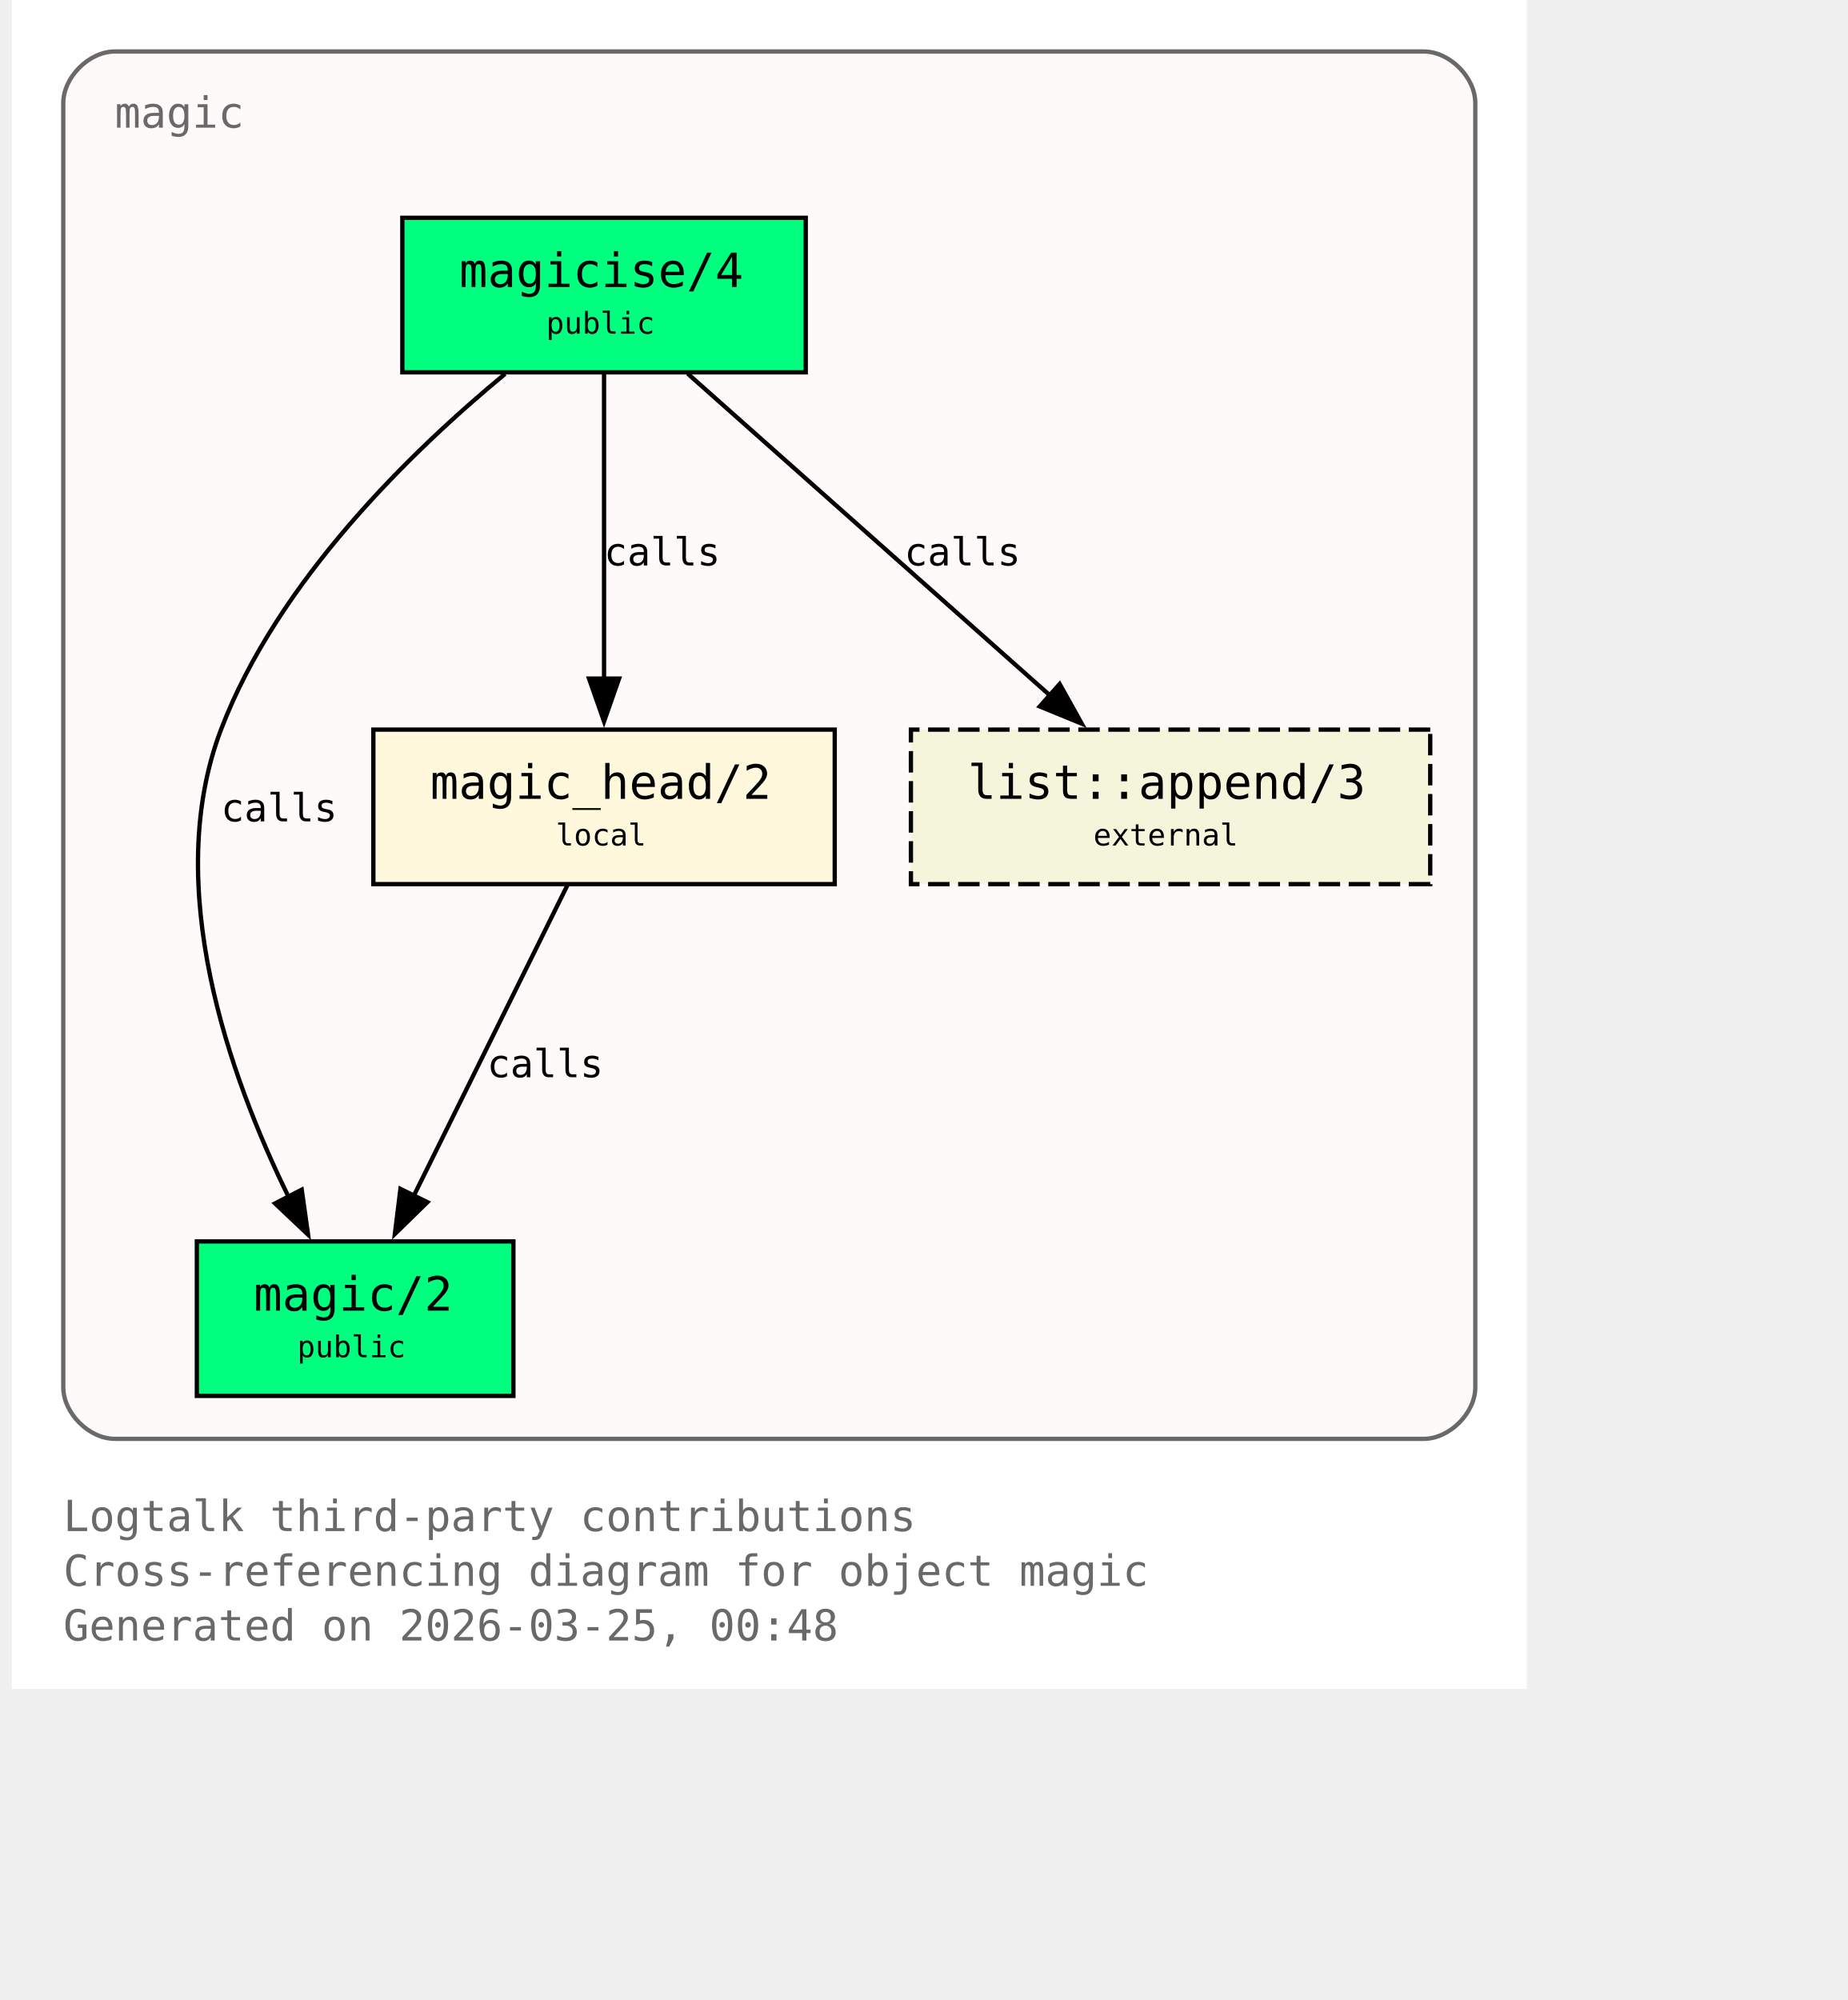
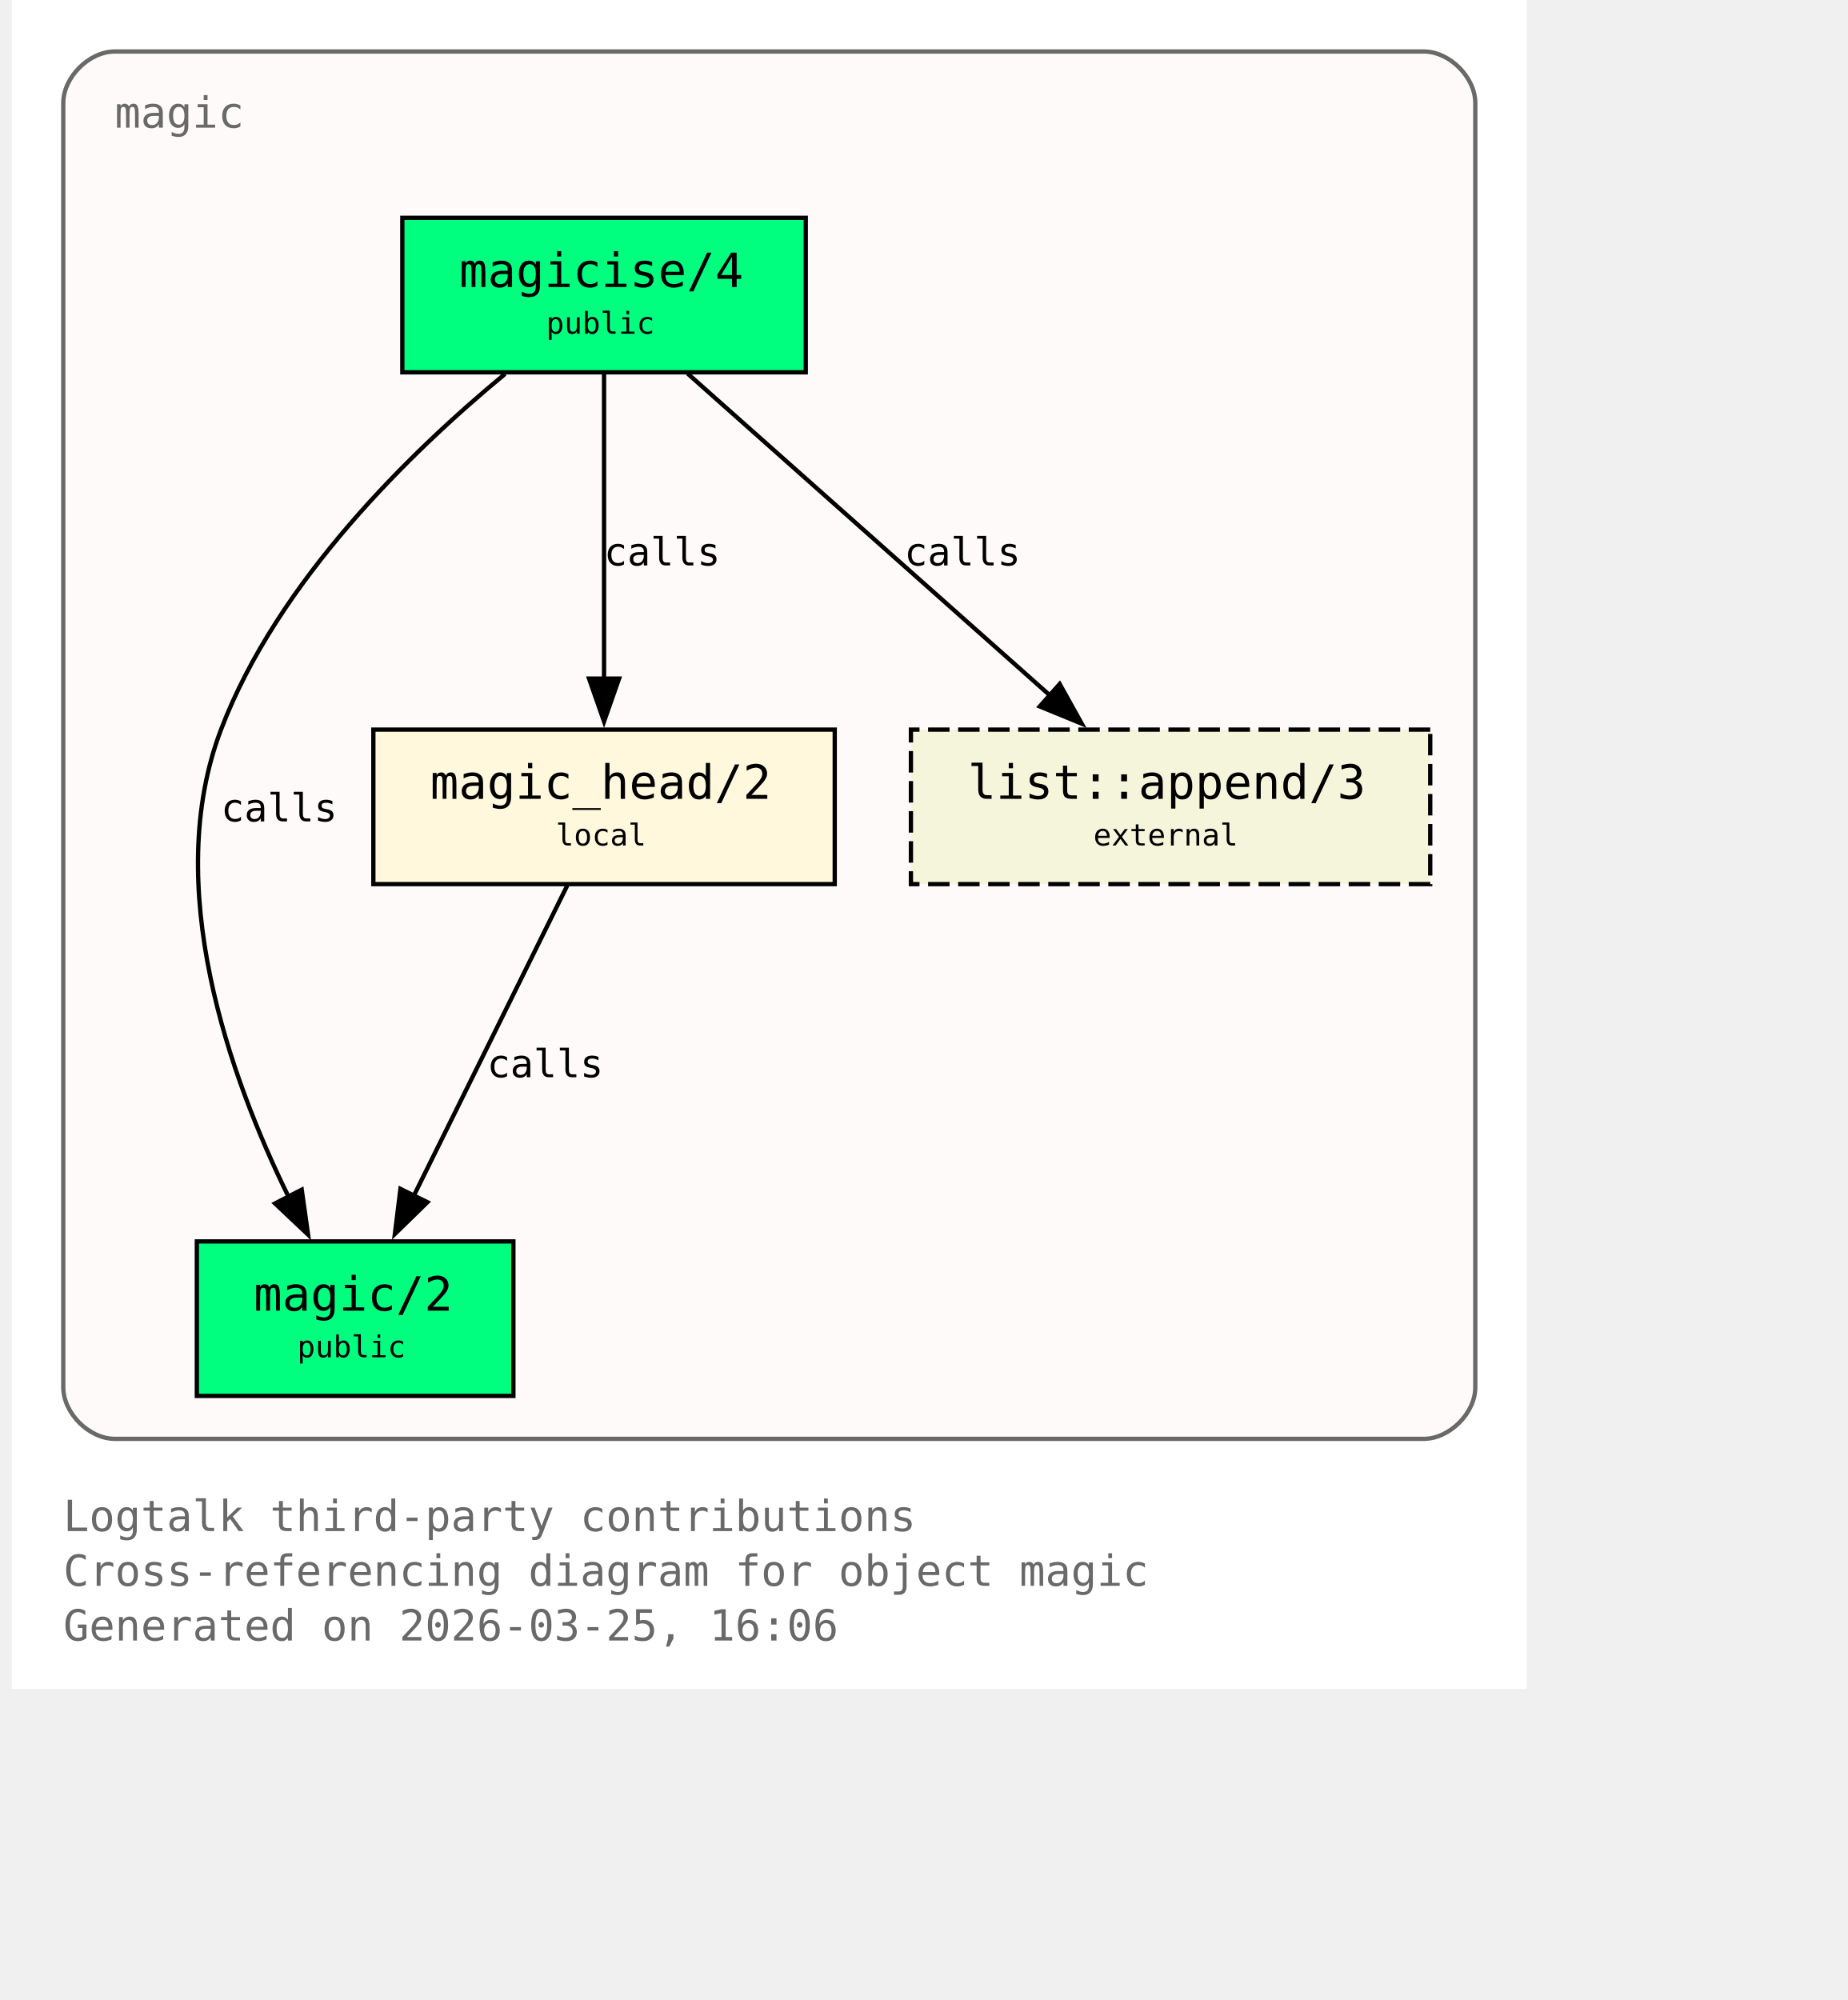
<svg xmlns="http://www.w3.org/2000/svg" xmlns:xlink="http://www.w3.org/1999/xlink" width="497pt" height="538pt" viewBox="72.00 72.00 425.00 466.00">
  <g id="graph0" class="graph" transform="scale(1 1) rotate(0) translate(76 461.5)">
    <polygon fill="white" stroke="none" points="-4,4 -4,-389.5 349,-389.5 349,4 -4,4" />
    <text xml:space="preserve" text-anchor="start" x="8" y="-32.75" font-family="Monospace" font-size="10.00" fill="dimgray">Logtalk third-party contributions</text>
    <text xml:space="preserve" text-anchor="start" x="8" y="-20" font-family="Monospace" font-size="10.00" fill="dimgray">Cross-referencing diagram for object magic</text>
-     <text xml:space="preserve" text-anchor="start" x="8" y="-7.25" font-family="Monospace" font-size="10.00" fill="dimgray">Generated on 2026-03-25, 00:48</text>
+     <text xml:space="preserve" text-anchor="start" x="8" y="-7.25" font-family="Monospace" font-size="10.00" fill="dimgray">Generated on 2026-03-25, 16:06</text>
    <g id="clust1" class="cluster">
      <g id="a_clust1">
        <a xlink:title="magic">
          <path fill="snow" stroke="dimgray" d="M20,-54.25C20,-54.25 325,-54.25 325,-54.25 331,-54.25 337,-60.25 337,-66.25 337,-66.25 337,-365.5 337,-365.5 337,-371.5 331,-377.5 325,-377.5 325,-377.5 20,-377.5 20,-377.5 14,-377.5 8,-371.5 8,-365.5 8,-365.5 8,-66.25 8,-66.25 8,-60.25 14,-54.25 20,-54.25" />
          <g id="a_clust1_0">
-             <a xlink:href="https://github.com/LogtalkDotOrg/logtalk3/tree/a91125d6e4eaaf7d16e746450f718f8dfc2b5d68/contributions/verdi_neruda/magic.lgt#L35" xlink:title="https://github.com/LogtalkDotOrg/logtalk3/tree/a91125d6e4eaaf7d16e746450f718f8dfc2b5d68/contributions/verdi_neruda/magic.lgt#L35">
+             <a xlink:href="https://github.com/LogtalkDotOrg/logtalk3/tree/0a4bdae0958375f14ecb045833fee99bde4a0f2f/contributions/verdi_neruda/magic.lgt#L35" xlink:title="https://github.com/LogtalkDotOrg/logtalk3/tree/0a4bdae0958375f14ecb045833fee99bde4a0f2f/contributions/verdi_neruda/magic.lgt#L35">
              <text xml:space="preserve" text-anchor="start" x="20" y="-359.75" font-family="Monospace" font-size="10.00" fill="dimgray">magic</text>
            </a>
          </g>
        </a>
      </g>
    </g>
    <g id="node1" class="node">
      <polygon fill="springgreen" stroke="black" points="181,-338.75 87,-338.75 87,-302.75 181,-302.75 181,-338.75" />
      <text xml:space="preserve" text-anchor="start" x="95" y="-323" font-family="Monospace" font-size="9.00"> </text>
      <g id="a_node1_1">
-         <a xlink:href="https://github.com/LogtalkDotOrg/logtalk3/tree/a91125d6e4eaaf7d16e746450f718f8dfc2b5d68/contributions/verdi_neruda/magic.lgt#L44" xlink:title="https://github.com/LogtalkDotOrg/logtalk3/tree/a91125d6e4eaaf7d16e746450f718f8dfc2b5d68/contributions/verdi_neruda/magic.lgt#L44">
+         <a xlink:href="https://github.com/LogtalkDotOrg/logtalk3/tree/0a4bdae0958375f14ecb045833fee99bde4a0f2f/contributions/verdi_neruda/magic.lgt#L44" xlink:title="https://github.com/LogtalkDotOrg/logtalk3/tree/0a4bdae0958375f14ecb045833fee99bde4a0f2f/contributions/verdi_neruda/magic.lgt#L44">
          <text xml:space="preserve" text-anchor="start" x="100.25" y="-322.62" font-family="Monospace" font-size="11.00">magicise/4</text>
        </a>
      </g>
      <text xml:space="preserve" text-anchor="start" x="167.75" y="-323" font-family="Monospace" font-size="9.00"> </text>
      <text xml:space="preserve" text-anchor="start" x="95" y="-310.62" font-family="Monospace" font-size="9.00"> </text>
      <text xml:space="preserve" text-anchor="start" x="120.5" y="-311.75" font-family="Monospace" font-size="7.00">public</text>
      <text xml:space="preserve" text-anchor="start" x="167.75" y="-310.62" font-family="Monospace" font-size="9.00"> </text>
    </g>
    <g id="node2" class="node">
      <polygon fill="springgreen" stroke="black" points="112.88,-100.25 39.12,-100.25 39.12,-64.25 112.88,-64.25 112.88,-100.25" />
      <text xml:space="preserve" text-anchor="start" x="47.12" y="-84.5" font-family="Monospace" font-size="9.00"> </text>
      <g id="a_node2_2">
-         <a xlink:href="https://github.com/LogtalkDotOrg/logtalk3/tree/a91125d6e4eaaf7d16e746450f718f8dfc2b5d68/contributions/verdi_neruda/magic.lgt#L51" xlink:title="https://github.com/LogtalkDotOrg/logtalk3/tree/a91125d6e4eaaf7d16e746450f718f8dfc2b5d68/contributions/verdi_neruda/magic.lgt#L51">
+         <a xlink:href="https://github.com/LogtalkDotOrg/logtalk3/tree/0a4bdae0958375f14ecb045833fee99bde4a0f2f/contributions/verdi_neruda/magic.lgt#L51" xlink:title="https://github.com/LogtalkDotOrg/logtalk3/tree/0a4bdae0958375f14ecb045833fee99bde4a0f2f/contributions/verdi_neruda/magic.lgt#L51">
          <text xml:space="preserve" text-anchor="start" x="52.38" y="-84.12" font-family="Monospace" font-size="11.00">magic/2</text>
        </a>
      </g>
      <text xml:space="preserve" text-anchor="start" x="99.62" y="-84.5" font-family="Monospace" font-size="9.00"> </text>
      <text xml:space="preserve" text-anchor="start" x="47.12" y="-72.12" font-family="Monospace" font-size="9.00"> </text>
      <text xml:space="preserve" text-anchor="start" x="62.5" y="-73.25" font-family="Monospace" font-size="7.00">public</text>
      <text xml:space="preserve" text-anchor="start" x="99.62" y="-72.12" font-family="Monospace" font-size="9.00"> </text>
    </g>
    <g id="edge1" class="edge">
      <g id="a_edge1">
-         <a xlink:href="https://github.com/LogtalkDotOrg/logtalk3/tree/a91125d6e4eaaf7d16e746450f718f8dfc2b5d68/contributions/verdi_neruda/magic.lgt#L58" xlink:title="calls">
+         <a xlink:href="https://github.com/LogtalkDotOrg/logtalk3/tree/0a4bdae0958375f14ecb045833fee99bde4a0f2f/contributions/verdi_neruda/magic.lgt#L58" xlink:title="calls">
          <path fill="none" stroke="black" d="M110.95,-302.39C89.17,-284.41 57.93,-254.13 44.75,-219.5 30.88,-183.06 46.73,-138.69 60.46,-110.7" />
          <polygon fill="black" stroke="black" points="63.56,-112.31 65.04,-101.82 57.34,-109.1 63.56,-112.31" />
        </a>
      </g>
      <g id="a_edge1-label">
-         <a xlink:href="https://github.com/LogtalkDotOrg/logtalk3/tree/a91125d6e4eaaf7d16e746450f718f8dfc2b5d68/contributions/verdi_neruda/magic.lgt#L58" xlink:title="https://github.com/LogtalkDotOrg/logtalk3/tree/a91125d6e4eaaf7d16e746450f718f8dfc2b5d68/contributions/verdi_neruda/magic.lgt#L58">
+         <a xlink:href="https://github.com/LogtalkDotOrg/logtalk3/tree/0a4bdae0958375f14ecb045833fee99bde4a0f2f/contributions/verdi_neruda/magic.lgt#L58" xlink:title="https://github.com/LogtalkDotOrg/logtalk3/tree/0a4bdae0958375f14ecb045833fee99bde4a0f2f/contributions/verdi_neruda/magic.lgt#L58">
          <text xml:space="preserve" text-anchor="start" x="44.75" y="-198.12" font-family="Monospace" font-size="9.00">calls</text>
        </a>
      </g>
    </g>
    <g id="node3" class="node">
      <polygon fill="cornsilk" stroke="black" points="187.75,-219.5 80.25,-219.5 80.25,-183.5 187.75,-183.5 187.75,-219.5" />
      <text xml:space="preserve" text-anchor="start" x="88.25" y="-203.75" font-family="Monospace" font-size="9.00"> </text>
      <g id="a_node3_3">
-         <a xlink:href="https://github.com/LogtalkDotOrg/logtalk3/tree/a91125d6e4eaaf7d16e746450f718f8dfc2b5d68/contributions/verdi_neruda/magic.lgt#L66" xlink:title="https://github.com/LogtalkDotOrg/logtalk3/tree/a91125d6e4eaaf7d16e746450f718f8dfc2b5d68/contributions/verdi_neruda/magic.lgt#L66">
+         <a xlink:href="https://github.com/LogtalkDotOrg/logtalk3/tree/0a4bdae0958375f14ecb045833fee99bde4a0f2f/contributions/verdi_neruda/magic.lgt#L66" xlink:title="https://github.com/LogtalkDotOrg/logtalk3/tree/0a4bdae0958375f14ecb045833fee99bde4a0f2f/contributions/verdi_neruda/magic.lgt#L66">
          <text xml:space="preserve" text-anchor="start" x="93.5" y="-203.38" font-family="Monospace" font-size="11.00">magic_head/2</text>
        </a>
      </g>
      <text xml:space="preserve" text-anchor="start" x="174.5" y="-203.75" font-family="Monospace" font-size="9.00"> </text>
      <text xml:space="preserve" text-anchor="start" x="88.25" y="-191.38" font-family="Monospace" font-size="9.00"> </text>
      <text xml:space="preserve" text-anchor="start" x="122.75" y="-192.5" font-family="Monospace" font-size="7.00">local</text>
      <text xml:space="preserve" text-anchor="start" x="174.5" y="-191.38" font-family="Monospace" font-size="9.00"> </text>
    </g>
    <g id="edge2" class="edge">
      <g id="a_edge2">
-         <a xlink:href="https://github.com/LogtalkDotOrg/logtalk3/tree/a91125d6e4eaaf7d16e746450f718f8dfc2b5d68/contributions/verdi_neruda/magic.lgt#L60" xlink:title="calls">
+         <a xlink:href="https://github.com/LogtalkDotOrg/logtalk3/tree/0a4bdae0958375f14ecb045833fee99bde4a0f2f/contributions/verdi_neruda/magic.lgt#L60" xlink:title="calls">
          <path fill="none" stroke="black" d="M134,-302.45C134,-283.75 134,-253.62 134,-231.33" />
          <polygon fill="black" stroke="black" points="137.5,-231.39 134,-221.39 130.5,-231.39 137.5,-231.39" />
        </a>
      </g>
      <g id="a_edge2-label">
-         <a xlink:href="https://github.com/LogtalkDotOrg/logtalk3/tree/a91125d6e4eaaf7d16e746450f718f8dfc2b5d68/contributions/verdi_neruda/magic.lgt#L60" xlink:title="https://github.com/LogtalkDotOrg/logtalk3/tree/a91125d6e4eaaf7d16e746450f718f8dfc2b5d68/contributions/verdi_neruda/magic.lgt#L60">
+         <a xlink:href="https://github.com/LogtalkDotOrg/logtalk3/tree/0a4bdae0958375f14ecb045833fee99bde4a0f2f/contributions/verdi_neruda/magic.lgt#L60" xlink:title="https://github.com/LogtalkDotOrg/logtalk3/tree/0a4bdae0958375f14ecb045833fee99bde4a0f2f/contributions/verdi_neruda/magic.lgt#L60">
          <text xml:space="preserve" text-anchor="start" x="134" y="-257.75" font-family="Monospace" font-size="9.00">calls</text>
        </a>
      </g>
    </g>
    <g id="node4" class="node">
      <polygon fill="beige" stroke="black" stroke-dasharray="5,2" points="326.5,-219.5 205.5,-219.5 205.5,-183.5 326.5,-183.5 326.5,-219.5" />
      <text xml:space="preserve" text-anchor="start" x="213.5" y="-203.75" font-family="Monospace" font-size="9.00"> </text>
      <g id="a_node4_4">
        <a xlink:href="https://logtalk.org/library/listp_0.html#append-3" xlink:title="https://logtalk.org/library/listp_0.html#append-3">
          <text xml:space="preserve" text-anchor="start" x="218.75" y="-203.38" font-family="Monospace" font-size="11.00">list::append/3</text>
        </a>
      </g>
      <text xml:space="preserve" text-anchor="start" x="313.25" y="-203.75" font-family="Monospace" font-size="9.00"> </text>
      <text xml:space="preserve" text-anchor="start" x="213.5" y="-191.38" font-family="Monospace" font-size="9.00"> </text>
      <text xml:space="preserve" text-anchor="start" x="248" y="-192.5" font-family="Monospace" font-size="7.00">external</text>
      <text xml:space="preserve" text-anchor="start" x="313.25" y="-191.38" font-family="Monospace" font-size="9.00"> </text>
    </g>
    <g id="edge4" class="edge">
      <g id="a_edge4">
-         <a xlink:href="https://github.com/LogtalkDotOrg/logtalk3/tree/a91125d6e4eaaf7d16e746450f718f8dfc2b5d68/contributions/verdi_neruda/magic.lgt#L60" xlink:title="calls">
+         <a xlink:href="https://github.com/LogtalkDotOrg/logtalk3/tree/0a4bdae0958375f14ecb045833fee99bde4a0f2f/contributions/verdi_neruda/magic.lgt#L60" xlink:title="calls">
          <path fill="none" stroke="black" d="M153.48,-302.45C175.8,-282.62 212.58,-249.95 237.98,-227.39" />
          <polygon fill="black" stroke="black" points="240.16,-230.13 245.31,-220.88 235.51,-224.9 240.16,-230.13" />
        </a>
      </g>
      <g id="a_edge4-label">
-         <a xlink:href="https://github.com/LogtalkDotOrg/logtalk3/tree/a91125d6e4eaaf7d16e746450f718f8dfc2b5d68/contributions/verdi_neruda/magic.lgt#L60" xlink:title="https://github.com/LogtalkDotOrg/logtalk3/tree/a91125d6e4eaaf7d16e746450f718f8dfc2b5d68/contributions/verdi_neruda/magic.lgt#L60">
+         <a xlink:href="https://github.com/LogtalkDotOrg/logtalk3/tree/0a4bdae0958375f14ecb045833fee99bde4a0f2f/contributions/verdi_neruda/magic.lgt#L60" xlink:title="https://github.com/LogtalkDotOrg/logtalk3/tree/0a4bdae0958375f14ecb045833fee99bde4a0f2f/contributions/verdi_neruda/magic.lgt#L60">
          <text xml:space="preserve" text-anchor="start" x="203.96" y="-257.75" font-family="Monospace" font-size="9.00">calls</text>
        </a>
      </g>
    </g>
    <g id="edge3" class="edge">
      <g id="a_edge3">
-         <a xlink:href="https://github.com/LogtalkDotOrg/logtalk3/tree/a91125d6e4eaaf7d16e746450f718f8dfc2b5d68/contributions/verdi_neruda/magic.lgt#L69" xlink:title="calls">
+         <a xlink:href="https://github.com/LogtalkDotOrg/logtalk3/tree/0a4bdae0958375f14ecb045833fee99bde4a0f2f/contributions/verdi_neruda/magic.lgt#L69" xlink:title="calls">
          <path fill="none" stroke="black" d="M125.44,-183.2C116.02,-164.15 100.73,-133.25 89.65,-110.85" />
          <polygon fill="black" stroke="black" points="92.84,-109.39 85.26,-101.98 86.56,-112.49 92.84,-109.39" />
        </a>
      </g>
      <g id="a_edge3-label">
-         <a xlink:href="https://github.com/LogtalkDotOrg/logtalk3/tree/a91125d6e4eaaf7d16e746450f718f8dfc2b5d68/contributions/verdi_neruda/magic.lgt#L69" xlink:title="https://github.com/LogtalkDotOrg/logtalk3/tree/a91125d6e4eaaf7d16e746450f718f8dfc2b5d68/contributions/verdi_neruda/magic.lgt#L69">
+         <a xlink:href="https://github.com/LogtalkDotOrg/logtalk3/tree/0a4bdae0958375f14ecb045833fee99bde4a0f2f/contributions/verdi_neruda/magic.lgt#L69" xlink:title="https://github.com/LogtalkDotOrg/logtalk3/tree/0a4bdae0958375f14ecb045833fee99bde4a0f2f/contributions/verdi_neruda/magic.lgt#L69">
          <text xml:space="preserve" text-anchor="start" x="106.74" y="-138.5" font-family="Monospace" font-size="9.00">calls</text>
        </a>
      </g>
    </g>
  </g>
</svg>
